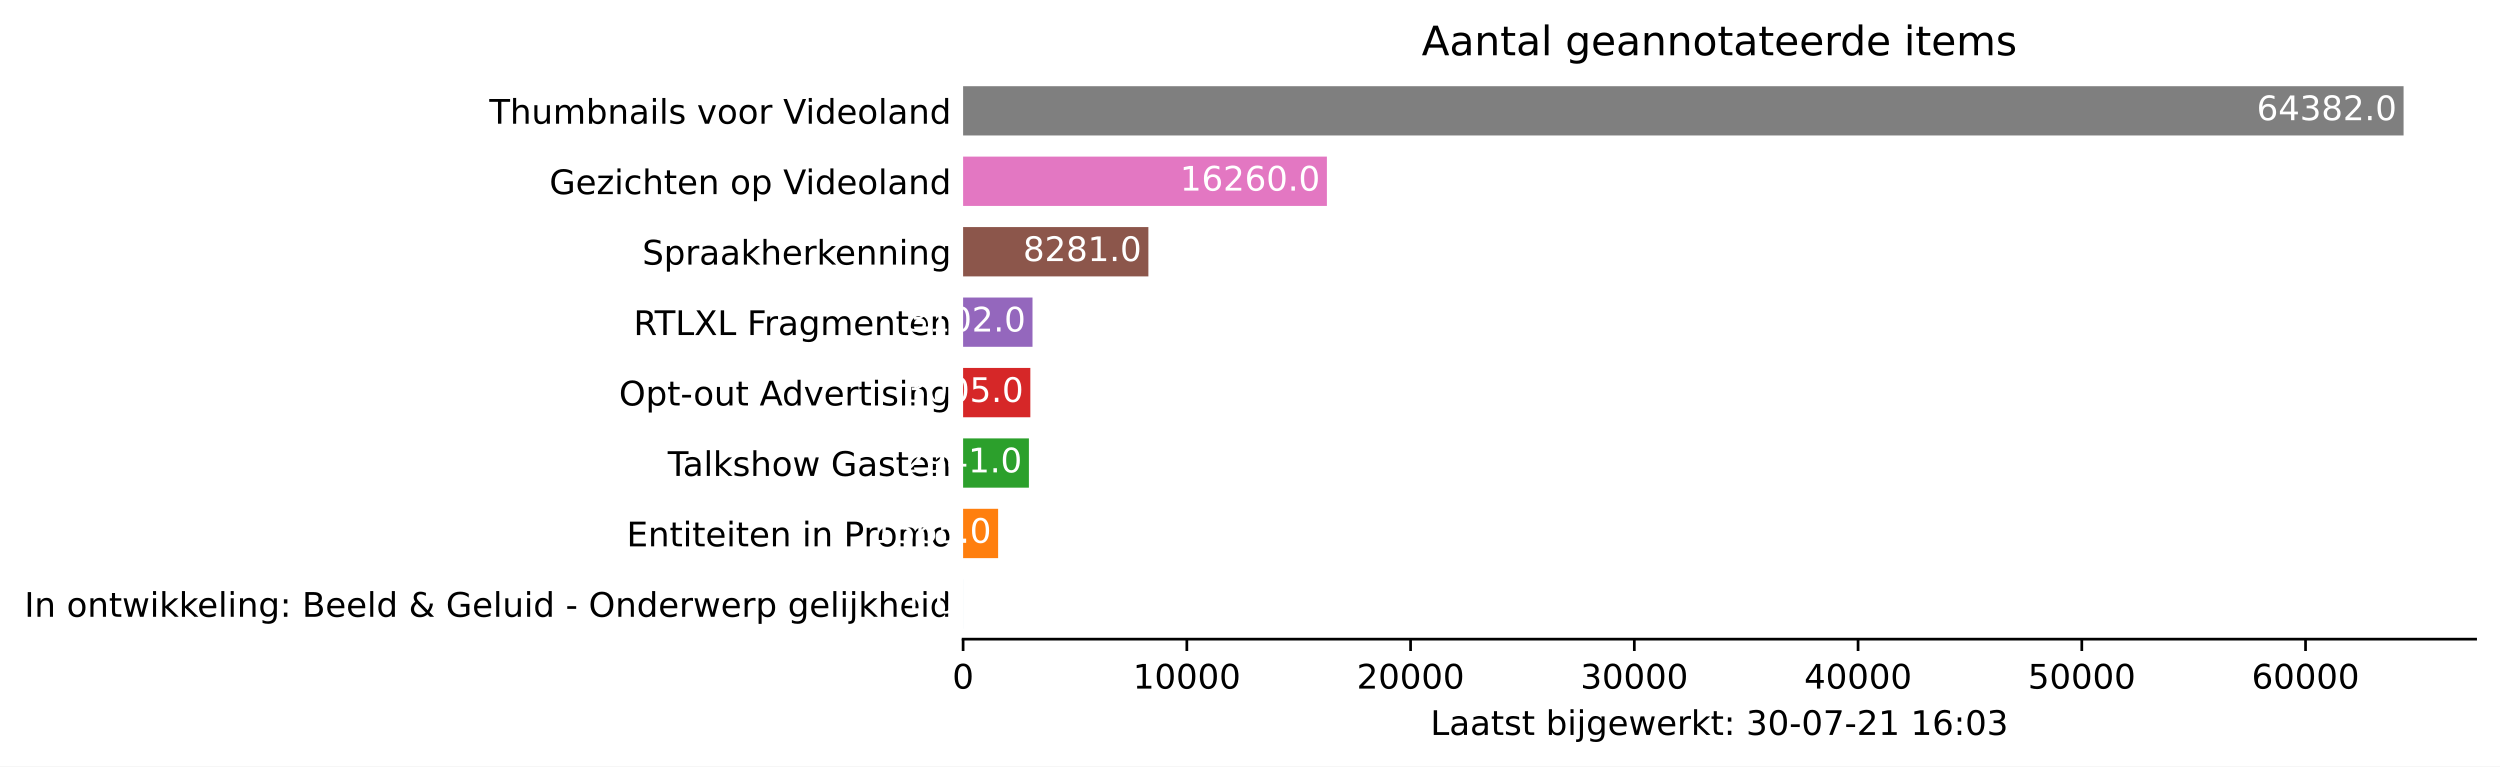
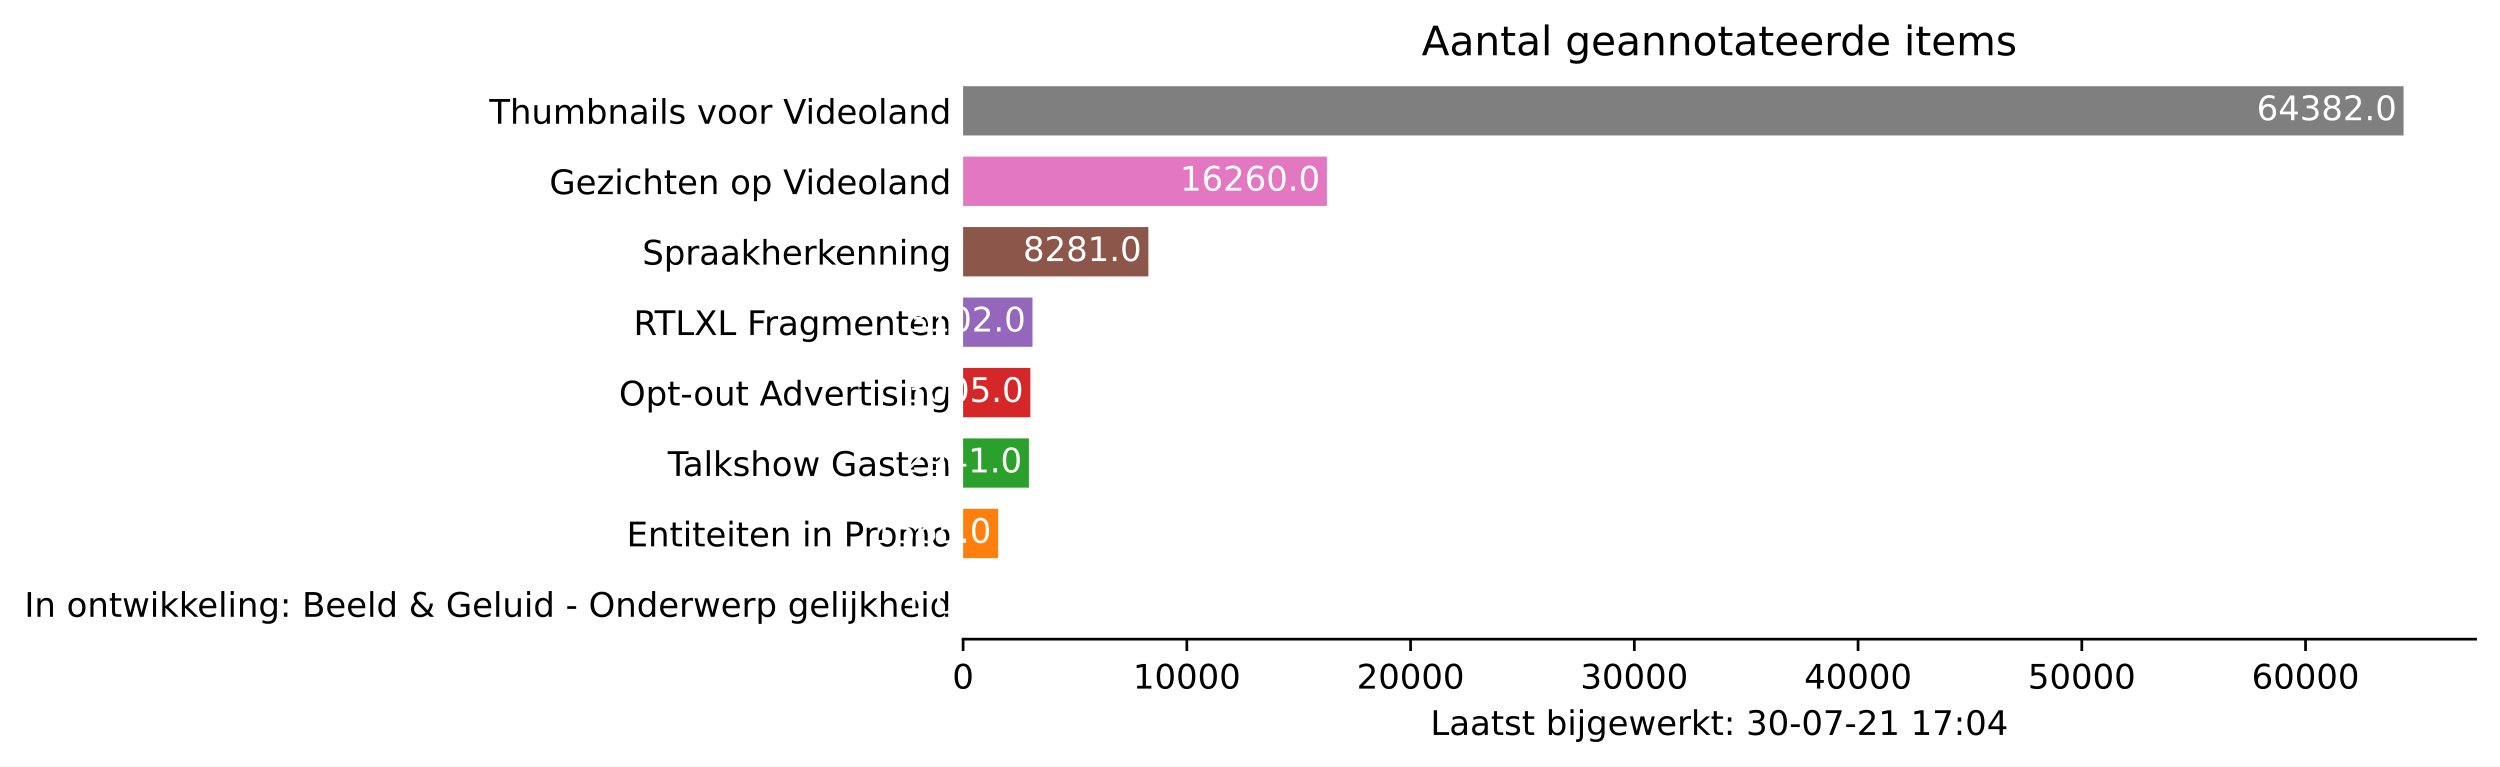
<svg xmlns="http://www.w3.org/2000/svg" xmlns:xlink="http://www.w3.org/1999/xlink" height="226.194pt" version="1.1" viewBox="0 0 737.85 226.194" width="737.85pt">
  <defs>
    <style type="text/css">*{stroke-linecap:butt;stroke-linejoin:round;}</style>
  </defs>
  <g id="figure_1">
    <g id="patch_1">
      <path d="M 0 226.194  L 737.85 226.194  L 737.85 0  L 0 0  z " style="fill:#ffffff;" />
    </g>
    <g id="axes_1">
      <g id="patch_2">
        <path d="M 284.25 188.638  L 730.65 188.638  L 730.65 22.318  L 284.25 22.318  z " style="fill:#ffffff;" />
      </g>
      <g id="patch_3">
-         <path clip-path="url(#p4b385b9c08)" d="M 284.25 185.52  L 284.257 185.52  L 284.257 170.967  L 284.25 170.967  z " style="fill:#1f77b4;" />
+         <path clip-path="url(#p4f1e3736ff)" d="M 284.25 185.52  L 284.257 185.52  L 284.257 170.967  L 284.25 170.967  z " style="fill:#1f77b4;" />
      </g>
      <g id="patch_4">
-         <path clip-path="url(#p4b385b9c08)" d="M 284.25 164.73  L 294.584 164.73  L 294.584 150.177  L 284.25 150.177  z " style="fill:#ff7f0e;" />
+         <path clip-path="url(#p4f1e3736ff)" d="M 284.25 164.73  L 294.584 164.73  L 294.584 150.177  L 284.25 150.177  z " style="fill:#ff7f0e;" />
      </g>
      <g id="patch_5">
-         <path clip-path="url(#p4b385b9c08)" d="M 284.25 143.94  L 303.671 143.94  L 303.671 129.387  L 284.25 129.387  z " style="fill:#2ca02c;" />
+         <path clip-path="url(#p4f1e3736ff)" d="M 284.25 143.94  L 303.671 143.94  L 303.671 129.387  L 284.25 129.387  z " style="fill:#2ca02c;" />
      </g>
      <g id="patch_6">
-         <path clip-path="url(#p4b385b9c08)" d="M 284.25 123.15  L 304.093 123.15  L 304.093 108.597  L 284.25 108.597  z " style="fill:#d62728;" />
+         <path clip-path="url(#p4f1e3736ff)" d="M 284.25 123.15  L 304.093 123.15  L 304.093 108.597  L 284.25 108.597  z " style="fill:#d62728;" />
      </g>
      <g id="patch_7">
-         <path clip-path="url(#p4b385b9c08)" d="M 284.25 102.36  L 304.734 102.36  L 304.734 87.807  L 284.25 87.807  z " style="fill:#9467bd;" />
+         <path clip-path="url(#p4f1e3736ff)" d="M 284.25 102.36  L 304.734 102.36  L 304.734 87.807  L 284.25 87.807  z " style="fill:#9467bd;" />
      </g>
      <g id="patch_8">
-         <path clip-path="url(#p4b385b9c08)" d="M 284.25 81.57  L 338.933 81.57  L 338.933 67.017  L 284.25 67.017  z " style="fill:#8c564b;" />
+         <path clip-path="url(#p4f1e3736ff)" d="M 284.25 81.57  L 338.933 81.57  L 338.933 67.017  L 284.25 67.017  z " style="fill:#8c564b;" />
      </g>
      <g id="patch_9">
-         <path clip-path="url(#p4b385b9c08)" d="M 284.25 60.78  L 391.622 60.78  L 391.622 46.227  L 284.25 46.227  z " style="fill:#e377c2;" />
+         <path clip-path="url(#p4f1e3736ff)" d="M 284.25 60.78  L 391.622 60.78  L 391.622 46.227  L 284.25 46.227  z " style="fill:#e377c2;" />
      </g>
      <g id="patch_10">
-         <path clip-path="url(#p4b385b9c08)" d="M 284.25 39.99  L 709.393 39.99  L 709.393 25.437  L 284.25 25.437  z " style="fill:#7f7f7f;" />
+         <path clip-path="url(#p4f1e3736ff)" d="M 284.25 39.99  L 709.393 39.99  L 709.393 25.437  L 284.25 25.437  z " style="fill:#7f7f7f;" />
      </g>
      <g id="matplotlib.axis_1">
        <g id="xtick_1">
          <g id="line2d_1">
            <defs>
-               <path d="M 0 0  L 0 3.5  " id="m931f932e1b" style="stroke:#000000;stroke-width:0.8;" />
+               <path d="M 0 0  L 0 3.5  " id="mc9772458de" style="stroke:#000000;stroke-width:0.8;" />
            </defs>
            <g>
-               <use style="stroke:#000000;stroke-width:0.8;" x="284.25" xlink:href="#m931f932e1b" y="188.638" />
+               <use style="stroke:#000000;stroke-width:0.8;" x="284.25" xlink:href="#mc9772458de" y="188.638" />
            </g>
          </g>
          <g id="text_1">
            <g transform="translate(281.0688 203.2366)scale(0.1 -0.1)">
              <defs>
                <path d="M 2034 4250  Q 1547 4250 1301 3770  Q 1056 3291 1056 2328  Q 1056 1369 1301 889  Q 1547 409 2034 409  Q 2525 409 2770 889  Q 3016 1369 3016 2328  Q 3016 3291 2770 3770  Q 2525 4250 2034 4250  z M 2034 4750  Q 2819 4750 3233 4129  Q 3647 3509 3647 2328  Q 3647 1150 3233 529  Q 2819 -91 2034 -91  Q 1250 -91 836 529  Q 422 1150 422 2328  Q 422 3509 836 4129  Q 1250 4750 2034 4750  z " id="DejaVuSans-30" transform="scale(0.015625)" />
              </defs>
              <use xlink:href="#DejaVuSans-30" />
            </g>
          </g>
        </g>
        <g id="xtick_2">
          <g id="line2d_2">
            <g>
-               <use style="stroke:#000000;stroke-width:0.8;" x="350.284" xlink:href="#m931f932e1b" y="188.638" />
+               <use style="stroke:#000000;stroke-width:0.8;" x="350.284" xlink:href="#mc9772458de" y="188.638" />
            </g>
          </g>
          <g id="text_2">
            <g transform="translate(334.3782 203.2366)scale(0.1 -0.1)">
              <defs>
                <path d="M 794 531  L 1825 531  L 1825 4091  L 703 3866  L 703 4441  L 1819 4666  L 2450 4666  L 2450 531  L 3481 531  L 3481 0  L 794 0  L 794 531  z " id="DejaVuSans-31" transform="scale(0.015625)" />
              </defs>
              <use xlink:href="#DejaVuSans-31" />
              <use x="63.623" xlink:href="#DejaVuSans-30" />
              <use x="127.246" xlink:href="#DejaVuSans-30" />
              <use x="190.869" xlink:href="#DejaVuSans-30" />
              <use x="254.492" xlink:href="#DejaVuSans-30" />
            </g>
          </g>
        </g>
        <g id="xtick_3">
          <g id="line2d_3">
            <g>
-               <use style="stroke:#000000;stroke-width:0.8;" x="416.319" xlink:href="#m931f932e1b" y="188.638" />
+               <use style="stroke:#000000;stroke-width:0.8;" x="416.319" xlink:href="#mc9772458de" y="188.638" />
            </g>
          </g>
          <g id="text_3">
            <g transform="translate(400.4126 203.2366)scale(0.1 -0.1)">
              <defs>
                <path d="M 1228 531  L 3431 531  L 3431 0  L 469 0  L 469 531  Q 828 903 1448 1529  Q 2069 2156 2228 2338  Q 2531 2678 2651 2914  Q 2772 3150 2772 3378  Q 2772 3750 2511 3984  Q 2250 4219 1831 4219  Q 1534 4219 1204 4116  Q 875 4013 500 3803  L 500 4441  Q 881 4594 1212 4672  Q 1544 4750 1819 4750  Q 2544 4750 2975 4387  Q 3406 4025 3406 3419  Q 3406 3131 3298 2873  Q 3191 2616 2906 2266  Q 2828 2175 2409 1742  Q 1991 1309 1228 531  z " id="DejaVuSans-32" transform="scale(0.015625)" />
              </defs>
              <use xlink:href="#DejaVuSans-32" />
              <use x="63.623" xlink:href="#DejaVuSans-30" />
              <use x="127.246" xlink:href="#DejaVuSans-30" />
              <use x="190.869" xlink:href="#DejaVuSans-30" />
              <use x="254.492" xlink:href="#DejaVuSans-30" />
            </g>
          </g>
        </g>
        <g id="xtick_4">
          <g id="line2d_4">
            <g>
-               <use style="stroke:#000000;stroke-width:0.8;" x="482.353" xlink:href="#m931f932e1b" y="188.638" />
+               <use style="stroke:#000000;stroke-width:0.8;" x="482.353" xlink:href="#mc9772458de" y="188.638" />
            </g>
          </g>
          <g id="text_4">
            <g transform="translate(466.447 203.2366)scale(0.1 -0.1)">
              <defs>
                <path d="M 2597 2516  Q 3050 2419 3304 2112  Q 3559 1806 3559 1356  Q 3559 666 3084 287  Q 2609 -91 1734 -91  Q 1441 -91 1130 -33  Q 819 25 488 141  L 488 750  Q 750 597 1062 519  Q 1375 441 1716 441  Q 2309 441 2620 675  Q 2931 909 2931 1356  Q 2931 1769 2642 2001  Q 2353 2234 1838 2234  L 1294 2234  L 1294 2753  L 1863 2753  Q 2328 2753 2575 2939  Q 2822 3125 2822 3475  Q 2822 3834 2567 4026  Q 2313 4219 1838 4219  Q 1578 4219 1281 4162  Q 984 4106 628 3988  L 628 4550  Q 988 4650 1302 4700  Q 1616 4750 1894 4750  Q 2613 4750 3031 4423  Q 3450 4097 3450 3541  Q 3450 3153 3228 2886  Q 3006 2619 2597 2516  z " id="DejaVuSans-33" transform="scale(0.015625)" />
              </defs>
              <use xlink:href="#DejaVuSans-33" />
              <use x="63.623" xlink:href="#DejaVuSans-30" />
              <use x="127.246" xlink:href="#DejaVuSans-30" />
              <use x="190.869" xlink:href="#DejaVuSans-30" />
              <use x="254.492" xlink:href="#DejaVuSans-30" />
            </g>
          </g>
        </g>
        <g id="xtick_5">
          <g id="line2d_5">
            <g>
-               <use style="stroke:#000000;stroke-width:0.8;" x="548.388" xlink:href="#m931f932e1b" y="188.638" />
+               <use style="stroke:#000000;stroke-width:0.8;" x="548.388" xlink:href="#mc9772458de" y="188.638" />
            </g>
          </g>
          <g id="text_5">
            <g transform="translate(532.4815 203.2366)scale(0.1 -0.1)">
              <defs>
                <path d="M 2419 4116  L 825 1625  L 2419 1625  L 2419 4116  z M 2253 4666  L 3047 4666  L 3047 1625  L 3713 1625  L 3713 1100  L 3047 1100  L 3047 0  L 2419 0  L 2419 1100  L 313 1100  L 313 1709  L 2253 4666  z " id="DejaVuSans-34" transform="scale(0.015625)" />
              </defs>
              <use xlink:href="#DejaVuSans-34" />
              <use x="63.623" xlink:href="#DejaVuSans-30" />
              <use x="127.246" xlink:href="#DejaVuSans-30" />
              <use x="190.869" xlink:href="#DejaVuSans-30" />
              <use x="254.492" xlink:href="#DejaVuSans-30" />
            </g>
          </g>
        </g>
        <g id="xtick_6">
          <g id="line2d_6">
            <g>
-               <use style="stroke:#000000;stroke-width:0.8;" x="614.422" xlink:href="#m931f932e1b" y="188.638" />
+               <use style="stroke:#000000;stroke-width:0.8;" x="614.422" xlink:href="#mc9772458de" y="188.638" />
            </g>
          </g>
          <g id="text_6">
            <g transform="translate(598.5159 203.2366)scale(0.1 -0.1)">
              <defs>
                <path d="M 691 4666  L 3169 4666  L 3169 4134  L 1269 4134  L 1269 2991  Q 1406 3038 1543 3061  Q 1681 3084 1819 3084  Q 2600 3084 3056 2656  Q 3513 2228 3513 1497  Q 3513 744 3044 326  Q 2575 -91 1722 -91  Q 1428 -91 1123 -41  Q 819 9 494 109  L 494 744  Q 775 591 1075 516  Q 1375 441 1709 441  Q 2250 441 2565 725  Q 2881 1009 2881 1497  Q 2881 1984 2565 2268  Q 2250 2553 1709 2553  Q 1456 2553 1204 2497  Q 953 2441 691 2322  L 691 4666  z " id="DejaVuSans-35" transform="scale(0.015625)" />
              </defs>
              <use xlink:href="#DejaVuSans-35" />
              <use x="63.623" xlink:href="#DejaVuSans-30" />
              <use x="127.246" xlink:href="#DejaVuSans-30" />
              <use x="190.869" xlink:href="#DejaVuSans-30" />
              <use x="254.492" xlink:href="#DejaVuSans-30" />
            </g>
          </g>
        </g>
        <g id="xtick_7">
          <g id="line2d_7">
            <g>
-               <use style="stroke:#000000;stroke-width:0.8;" x="680.457" xlink:href="#m931f932e1b" y="188.638" />
+               <use style="stroke:#000000;stroke-width:0.8;" x="680.457" xlink:href="#mc9772458de" y="188.638" />
            </g>
          </g>
          <g id="text_7">
            <g transform="translate(664.5503 203.2366)scale(0.1 -0.1)">
              <defs>
                <path d="M 2113 2584  Q 1688 2584 1439 2293  Q 1191 2003 1191 1497  Q 1191 994 1439 701  Q 1688 409 2113 409  Q 2538 409 2786 701  Q 3034 994 3034 1497  Q 3034 2003 2786 2293  Q 2538 2584 2113 2584  z M 3366 4563  L 3366 3988  Q 3128 4100 2886 4159  Q 2644 4219 2406 4219  Q 1781 4219 1451 3797  Q 1122 3375 1075 2522  Q 1259 2794 1537 2939  Q 1816 3084 2150 3084  Q 2853 3084 3261 2657  Q 3669 2231 3669 1497  Q 3669 778 3244 343  Q 2819 -91 2113 -91  Q 1303 -91 875 529  Q 447 1150 447 2328  Q 447 3434 972 4092  Q 1497 4750 2381 4750  Q 2619 4750 2861 4703  Q 3103 4656 3366 4563  z " id="DejaVuSans-36" transform="scale(0.015625)" />
              </defs>
              <use xlink:href="#DejaVuSans-36" />
              <use x="63.623" xlink:href="#DejaVuSans-30" />
              <use x="127.246" xlink:href="#DejaVuSans-30" />
              <use x="190.869" xlink:href="#DejaVuSans-30" />
              <use x="254.492" xlink:href="#DejaVuSans-30" />
            </g>
          </g>
        </g>
        <g id="text_8">
          <g transform="translate(422.175 216.9147)scale(0.1 -0.1)">
            <defs>
              <path d="M 628 4666  L 1259 4666  L 1259 531  L 3531 531  L 3531 0  L 628 0  L 628 4666  z " id="DejaVuSans-4c" transform="scale(0.015625)" />
              <path d="M 2194 1759  Q 1497 1759 1228 1600  Q 959 1441 959 1056  Q 959 750 1161 570  Q 1363 391 1709 391  Q 2188 391 2477 730  Q 2766 1069 2766 1631  L 2766 1759  L 2194 1759  z M 3341 1997  L 3341 0  L 2766 0  L 2766 531  Q 2569 213 2275 61  Q 1981 -91 1556 -91  Q 1019 -91 701 211  Q 384 513 384 1019  Q 384 1609 779 1909  Q 1175 2209 1959 2209  L 2766 2209  L 2766 2266  Q 2766 2663 2505 2880  Q 2244 3097 1772 3097  Q 1472 3097 1187 3025  Q 903 2953 641 2809  L 641 3341  Q 956 3463 1253 3523  Q 1550 3584 1831 3584  Q 2591 3584 2966 3190  Q 3341 2797 3341 1997  z " id="DejaVuSans-61" transform="scale(0.015625)" />
              <path d="M 1172 4494  L 1172 3500  L 2356 3500  L 2356 3053  L 1172 3053  L 1172 1153  Q 1172 725 1289 603  Q 1406 481 1766 481  L 2356 481  L 2356 0  L 1766 0  Q 1100 0 847 248  Q 594 497 594 1153  L 594 3053  L 172 3053  L 172 3500  L 594 3500  L 594 4494  L 1172 4494  z " id="DejaVuSans-74" transform="scale(0.015625)" />
              <path d="M 2834 3397  L 2834 2853  Q 2591 2978 2328 3040  Q 2066 3103 1784 3103  Q 1356 3103 1142 2972  Q 928 2841 928 2578  Q 928 2378 1081 2264  Q 1234 2150 1697 2047  L 1894 2003  Q 2506 1872 2764 1633  Q 3022 1394 3022 966  Q 3022 478 2636 193  Q 2250 -91 1575 -91  Q 1294 -91 989 -36  Q 684 19 347 128  L 347 722  Q 666 556 975 473  Q 1284 391 1588 391  Q 1994 391 2212 530  Q 2431 669 2431 922  Q 2431 1156 2273 1281  Q 2116 1406 1581 1522  L 1381 1569  Q 847 1681 609 1914  Q 372 2147 372 2553  Q 372 3047 722 3315  Q 1072 3584 1716 3584  Q 2034 3584 2315 3537  Q 2597 3491 2834 3397  z " id="DejaVuSans-73" transform="scale(0.015625)" />
              <path id="DejaVuSans-20" transform="scale(0.015625)" />
              <path d="M 3116 1747  Q 3116 2381 2855 2742  Q 2594 3103 2138 3103  Q 1681 3103 1420 2742  Q 1159 2381 1159 1747  Q 1159 1113 1420 752  Q 1681 391 2138 391  Q 2594 391 2855 752  Q 3116 1113 3116 1747  z M 1159 2969  Q 1341 3281 1617 3432  Q 1894 3584 2278 3584  Q 2916 3584 3314 3078  Q 3713 2572 3713 1747  Q 3713 922 3314 415  Q 2916 -91 2278 -91  Q 1894 -91 1617 61  Q 1341 213 1159 525  L 1159 0  L 581 0  L 581 4863  L 1159 4863  L 1159 2969  z " id="DejaVuSans-62" transform="scale(0.015625)" />
              <path d="M 603 3500  L 1178 3500  L 1178 0  L 603 0  L 603 3500  z M 603 4863  L 1178 4863  L 1178 4134  L 603 4134  L 603 4863  z " id="DejaVuSans-69" transform="scale(0.015625)" />
              <path d="M 603 3500  L 1178 3500  L 1178 -63  Q 1178 -731 923 -1031  Q 669 -1331 103 -1331  L -116 -1331  L -116 -844  L 38 -844  Q 366 -844 484 -692  Q 603 -541 603 -63  L 603 3500  z M 603 4863  L 1178 4863  L 1178 4134  L 603 4134  L 603 4863  z " id="DejaVuSans-6a" transform="scale(0.015625)" />
              <path d="M 2906 1791  Q 2906 2416 2648 2759  Q 2391 3103 1925 3103  Q 1463 3103 1205 2759  Q 947 2416 947 1791  Q 947 1169 1205 825  Q 1463 481 1925 481  Q 2391 481 2648 825  Q 2906 1169 2906 1791  z M 3481 434  Q 3481 -459 3084 -895  Q 2688 -1331 1869 -1331  Q 1566 -1331 1297 -1286  Q 1028 -1241 775 -1147  L 775 -588  Q 1028 -725 1275 -790  Q 1522 -856 1778 -856  Q 2344 -856 2625 -561  Q 2906 -266 2906 331  L 2906 616  Q 2728 306 2450 153  Q 2172 0 1784 0  Q 1141 0 747 490  Q 353 981 353 1791  Q 353 2603 747 3093  Q 1141 3584 1784 3584  Q 2172 3584 2450 3431  Q 2728 3278 2906 2969  L 2906 3500  L 3481 3500  L 3481 434  z " id="DejaVuSans-67" transform="scale(0.015625)" />
              <path d="M 3597 1894  L 3597 1613  L 953 1613  Q 991 1019 1311 708  Q 1631 397 2203 397  Q 2534 397 2845 478  Q 3156 559 3463 722  L 3463 178  Q 3153 47 2828 -22  Q 2503 -91 2169 -91  Q 1331 -91 842 396  Q 353 884 353 1716  Q 353 2575 817 3079  Q 1281 3584 2069 3584  Q 2775 3584 3186 3129  Q 3597 2675 3597 1894  z M 3022 2063  Q 3016 2534 2758 2815  Q 2500 3097 2075 3097  Q 1594 3097 1305 2825  Q 1016 2553 972 2059  L 3022 2063  z " id="DejaVuSans-65" transform="scale(0.015625)" />
              <path d="M 269 3500  L 844 3500  L 1563 769  L 2278 3500  L 2956 3500  L 3675 769  L 4391 3500  L 4966 3500  L 4050 0  L 3372 0  L 2619 2869  L 1863 0  L 1184 0  L 269 3500  z " id="DejaVuSans-77" transform="scale(0.015625)" />
              <path d="M 2631 2963  Q 2534 3019 2420 3045  Q 2306 3072 2169 3072  Q 1681 3072 1420 2755  Q 1159 2438 1159 1844  L 1159 0  L 581 0  L 581 3500  L 1159 3500  L 1159 2956  Q 1341 3275 1631 3429  Q 1922 3584 2338 3584  Q 2397 3584 2469 3576  Q 2541 3569 2628 3553  L 2631 2963  z " id="DejaVuSans-72" transform="scale(0.015625)" />
              <path d="M 581 4863  L 1159 4863  L 1159 1991  L 2875 3500  L 3609 3500  L 1753 1863  L 3688 0  L 2938 0  L 1159 1709  L 1159 0  L 581 0  L 581 4863  z " id="DejaVuSans-6b" transform="scale(0.015625)" />
              <path d="M 750 794  L 1409 794  L 1409 0  L 750 0  L 750 794  z M 750 3309  L 1409 3309  L 1409 2516  L 750 2516  L 750 3309  z " id="DejaVuSans-3a" transform="scale(0.015625)" />
              <path d="M 313 2009  L 1997 2009  L 1997 1497  L 313 1497  L 313 2009  z " id="DejaVuSans-2d" transform="scale(0.015625)" />
              <path d="M 525 4666  L 3525 4666  L 3525 4397  L 1831 0  L 1172 0  L 2766 4134  L 525 4134  L 525 4666  z " id="DejaVuSans-37" transform="scale(0.015625)" />
            </defs>
            <use xlink:href="#DejaVuSans-4c" />
            <use x="55.713" xlink:href="#DejaVuSans-61" />
            <use x="116.992" xlink:href="#DejaVuSans-61" />
            <use x="178.271" xlink:href="#DejaVuSans-74" />
            <use x="217.48" xlink:href="#DejaVuSans-73" />
            <use x="269.58" xlink:href="#DejaVuSans-74" />
            <use x="308.789" xlink:href="#DejaVuSans-20" />
            <use x="340.576" xlink:href="#DejaVuSans-62" />
            <use x="404.053" xlink:href="#DejaVuSans-69" />
            <use x="431.836" xlink:href="#DejaVuSans-6a" />
            <use x="459.619" xlink:href="#DejaVuSans-67" />
            <use x="523.096" xlink:href="#DejaVuSans-65" />
            <use x="584.619" xlink:href="#DejaVuSans-77" />
            <use x="666.406" xlink:href="#DejaVuSans-65" />
            <use x="727.93" xlink:href="#DejaVuSans-72" />
            <use x="769.043" xlink:href="#DejaVuSans-6b" />
            <use x="826.953" xlink:href="#DejaVuSans-74" />
            <use x="866.162" xlink:href="#DejaVuSans-3a" />
            <use x="899.854" xlink:href="#DejaVuSans-20" />
            <use x="931.641" xlink:href="#DejaVuSans-33" />
            <use x="995.264" xlink:href="#DejaVuSans-30" />
            <use x="1058.887" xlink:href="#DejaVuSans-2d" />
            <use x="1094.971" xlink:href="#DejaVuSans-30" />
            <use x="1158.594" xlink:href="#DejaVuSans-37" />
            <use x="1222.217" xlink:href="#DejaVuSans-2d" />
            <use x="1258.301" xlink:href="#DejaVuSans-32" />
            <use x="1321.924" xlink:href="#DejaVuSans-31" />
            <use x="1385.547" xlink:href="#DejaVuSans-20" />
            <use x="1417.334" xlink:href="#DejaVuSans-31" />
-             <use x="1480.957" xlink:href="#DejaVuSans-36" />
+             <use x="1480.957" xlink:href="#DejaVuSans-37" />
            <use x="1544.58" xlink:href="#DejaVuSans-3a" />
            <use x="1578.271" xlink:href="#DejaVuSans-30" />
-             <use x="1641.895" xlink:href="#DejaVuSans-33" />
+             <use x="1641.895" xlink:href="#DejaVuSans-34" />
          </g>
        </g>
      </g>
      <g id="matplotlib.axis_2">
        <g id="ytick_1">
          <g id="line2d_8" />
          <g id="text_9">
            <g transform="translate(7.2 182.0423)scale(0.1 -0.1)">
              <defs>
                <path d="M 628 4666  L 1259 4666  L 1259 0  L 628 0  L 628 4666  z " id="DejaVuSans-49" transform="scale(0.015625)" />
                <path d="M 3513 2113  L 3513 0  L 2938 0  L 2938 2094  Q 2938 2591 2744 2837  Q 2550 3084 2163 3084  Q 1697 3084 1428 2787  Q 1159 2491 1159 1978  L 1159 0  L 581 0  L 581 3500  L 1159 3500  L 1159 2956  Q 1366 3272 1645 3428  Q 1925 3584 2291 3584  Q 2894 3584 3203 3211  Q 3513 2838 3513 2113  z " id="DejaVuSans-6e" transform="scale(0.015625)" />
                <path d="M 1959 3097  Q 1497 3097 1228 2736  Q 959 2375 959 1747  Q 959 1119 1226 758  Q 1494 397 1959 397  Q 2419 397 2687 759  Q 2956 1122 2956 1747  Q 2956 2369 2687 2733  Q 2419 3097 1959 3097  z M 1959 3584  Q 2709 3584 3137 3096  Q 3566 2609 3566 1747  Q 3566 888 3137 398  Q 2709 -91 1959 -91  Q 1206 -91 779 398  Q 353 888 353 1747  Q 353 2609 779 3096  Q 1206 3584 1959 3584  z " id="DejaVuSans-6f" transform="scale(0.015625)" />
                <path d="M 603 4863  L 1178 4863  L 1178 0  L 603 0  L 603 4863  z " id="DejaVuSans-6c" transform="scale(0.015625)" />
                <path d="M 1259 2228  L 1259 519  L 2272 519  Q 2781 519 3026 730  Q 3272 941 3272 1375  Q 3272 1813 3026 2020  Q 2781 2228 2272 2228  L 1259 2228  z M 1259 4147  L 1259 2741  L 2194 2741  Q 2656 2741 2882 2914  Q 3109 3088 3109 3444  Q 3109 3797 2882 3972  Q 2656 4147 2194 4147  L 1259 4147  z M 628 4666  L 2241 4666  Q 2963 4666 3353 4366  Q 3744 4066 3744 3513  Q 3744 3084 3544 2831  Q 3344 2578 2956 2516  Q 3422 2416 3680 2098  Q 3938 1781 3938 1306  Q 3938 681 3513 340  Q 3088 0 2303 0  L 628 0  L 628 4666  z " id="DejaVuSans-42" transform="scale(0.015625)" />
                <path d="M 2906 2969  L 2906 4863  L 3481 4863  L 3481 0  L 2906 0  L 2906 525  Q 2725 213 2448 61  Q 2172 -91 1784 -91  Q 1150 -91 751 415  Q 353 922 353 1747  Q 353 2572 751 3078  Q 1150 3584 1784 3584  Q 2172 3584 2448 3432  Q 2725 3281 2906 2969  z M 947 1747  Q 947 1113 1208 752  Q 1469 391 1925 391  Q 2381 391 2643 752  Q 2906 1113 2906 1747  Q 2906 2381 2643 2742  Q 2381 3103 1925 3103  Q 1469 3103 1208 2742  Q 947 2381 947 1747  z " id="DejaVuSans-64" transform="scale(0.015625)" />
                <path d="M 1556 2509  Q 1272 2256 1139 2004  Q 1006 1753 1006 1478  Q 1006 1022 1337 719  Q 1669 416 2169 416  Q 2466 416 2725 514  Q 2984 613 3213 813  L 1556 2509  z M 1997 2859  L 3584 1234  Q 3769 1513 3872 1830  Q 3975 2147 3994 2503  L 4575 2503  Q 4538 2091 4375 1687  Q 4213 1284 3922 891  L 4794 0  L 4006 0  L 3559 459  Q 3234 181 2878 45  Q 2522 -91 2113 -91  Q 1359 -91 881 339  Q 403 769 403 1441  Q 403 1841 612 2192  Q 822 2544 1241 2853  Q 1091 3050 1012 3245  Q 934 3441 934 3628  Q 934 4134 1281 4442  Q 1628 4750 2203 4750  Q 2463 4750 2720 4694  Q 2978 4638 3244 4525  L 3244 3956  Q 2972 4103 2725 4179  Q 2478 4256 2266 4256  Q 1938 4256 1733 4082  Q 1528 3909 1528 3634  Q 1528 3475 1620 3314  Q 1713 3153 1997 2859  z " id="DejaVuSans-26" transform="scale(0.015625)" />
                <path d="M 3809 666  L 3809 1919  L 2778 1919  L 2778 2438  L 4434 2438  L 4434 434  Q 4069 175 3628 42  Q 3188 -91 2688 -91  Q 1594 -91 976 548  Q 359 1188 359 2328  Q 359 3472 976 4111  Q 1594 4750 2688 4750  Q 3144 4750 3555 4637  Q 3966 4525 4313 4306  L 4313 3634  Q 3963 3931 3569 4081  Q 3175 4231 2741 4231  Q 1884 4231 1454 3753  Q 1025 3275 1025 2328  Q 1025 1384 1454 906  Q 1884 428 2741 428  Q 3075 428 3337 486  Q 3600 544 3809 666  z " id="DejaVuSans-47" transform="scale(0.015625)" />
                <path d="M 544 1381  L 544 3500  L 1119 3500  L 1119 1403  Q 1119 906 1312 657  Q 1506 409 1894 409  Q 2359 409 2629 706  Q 2900 1003 2900 1516  L 2900 3500  L 3475 3500  L 3475 0  L 2900 0  L 2900 538  Q 2691 219 2414 64  Q 2138 -91 1772 -91  Q 1169 -91 856 284  Q 544 659 544 1381  z M 1991 3584  L 1991 3584  z " id="DejaVuSans-75" transform="scale(0.015625)" />
                <path d="M 2522 4238  Q 1834 4238 1429 3725  Q 1025 3213 1025 2328  Q 1025 1447 1429 934  Q 1834 422 2522 422  Q 3209 422 3611 934  Q 4013 1447 4013 2328  Q 4013 3213 3611 3725  Q 3209 4238 2522 4238  z M 2522 4750  Q 3503 4750 4090 4092  Q 4678 3434 4678 2328  Q 4678 1225 4090 567  Q 3503 -91 2522 -91  Q 1538 -91 948 565  Q 359 1222 359 2328  Q 359 3434 948 4092  Q 1538 4750 2522 4750  z " id="DejaVuSans-4f" transform="scale(0.015625)" />
                <path d="M 1159 525  L 1159 -1331  L 581 -1331  L 581 3500  L 1159 3500  L 1159 2969  Q 1341 3281 1617 3432  Q 1894 3584 2278 3584  Q 2916 3584 3314 3078  Q 3713 2572 3713 1747  Q 3713 922 3314 415  Q 2916 -91 2278 -91  Q 1894 -91 1617 61  Q 1341 213 1159 525  z M 3116 1747  Q 3116 2381 2855 2742  Q 2594 3103 2138 3103  Q 1681 3103 1420 2742  Q 1159 2381 1159 1747  Q 1159 1113 1420 752  Q 1681 391 2138 391  Q 2594 391 2855 752  Q 3116 1113 3116 1747  z " id="DejaVuSans-70" transform="scale(0.015625)" />
                <path d="M 3513 2113  L 3513 0  L 2938 0  L 2938 2094  Q 2938 2591 2744 2837  Q 2550 3084 2163 3084  Q 1697 3084 1428 2787  Q 1159 2491 1159 1978  L 1159 0  L 581 0  L 581 4863  L 1159 4863  L 1159 2956  Q 1366 3272 1645 3428  Q 1925 3584 2291 3584  Q 2894 3584 3203 3211  Q 3513 2838 3513 2113  z " id="DejaVuSans-68" transform="scale(0.015625)" />
              </defs>
              <use xlink:href="#DejaVuSans-49" />
              <use x="29.492" xlink:href="#DejaVuSans-6e" />
              <use x="92.871" xlink:href="#DejaVuSans-20" />
              <use x="124.658" xlink:href="#DejaVuSans-6f" />
              <use x="185.84" xlink:href="#DejaVuSans-6e" />
              <use x="249.219" xlink:href="#DejaVuSans-74" />
              <use x="288.428" xlink:href="#DejaVuSans-77" />
              <use x="370.215" xlink:href="#DejaVuSans-69" />
              <use x="397.998" xlink:href="#DejaVuSans-6b" />
              <use x="455.908" xlink:href="#DejaVuSans-6b" />
              <use x="510.193" xlink:href="#DejaVuSans-65" />
              <use x="571.717" xlink:href="#DejaVuSans-6c" />
              <use x="599.5" xlink:href="#DejaVuSans-69" />
              <use x="627.283" xlink:href="#DejaVuSans-6e" />
              <use x="690.662" xlink:href="#DejaVuSans-67" />
              <use x="754.139" xlink:href="#DejaVuSans-3a" />
              <use x="787.83" xlink:href="#DejaVuSans-20" />
              <use x="819.617" xlink:href="#DejaVuSans-42" />
              <use x="888.221" xlink:href="#DejaVuSans-65" />
              <use x="949.744" xlink:href="#DejaVuSans-65" />
              <use x="1011.268" xlink:href="#DejaVuSans-6c" />
              <use x="1039.051" xlink:href="#DejaVuSans-64" />
              <use x="1102.527" xlink:href="#DejaVuSans-20" />
              <use x="1134.314" xlink:href="#DejaVuSans-26" />
              <use x="1212.293" xlink:href="#DejaVuSans-20" />
              <use x="1244.08" xlink:href="#DejaVuSans-47" />
              <use x="1321.57" xlink:href="#DejaVuSans-65" />
              <use x="1383.094" xlink:href="#DejaVuSans-6c" />
              <use x="1410.877" xlink:href="#DejaVuSans-75" />
              <use x="1474.256" xlink:href="#DejaVuSans-69" />
              <use x="1502.039" xlink:href="#DejaVuSans-64" />
              <use x="1565.516" xlink:href="#DejaVuSans-20" />
              <use x="1597.303" xlink:href="#DejaVuSans-2d" />
              <use x="1633.387" xlink:href="#DejaVuSans-20" />
              <use x="1665.174" xlink:href="#DejaVuSans-4f" />
              <use x="1743.885" xlink:href="#DejaVuSans-6e" />
              <use x="1807.264" xlink:href="#DejaVuSans-64" />
              <use x="1870.74" xlink:href="#DejaVuSans-65" />
              <use x="1932.264" xlink:href="#DejaVuSans-72" />
              <use x="1973.377" xlink:href="#DejaVuSans-77" />
              <use x="2055.164" xlink:href="#DejaVuSans-65" />
              <use x="2116.688" xlink:href="#DejaVuSans-72" />
              <use x="2157.801" xlink:href="#DejaVuSans-70" />
              <use x="2221.277" xlink:href="#DejaVuSans-20" />
              <use x="2253.064" xlink:href="#DejaVuSans-67" />
              <use x="2316.541" xlink:href="#DejaVuSans-65" />
              <use x="2378.064" xlink:href="#DejaVuSans-6c" />
              <use x="2405.848" xlink:href="#DejaVuSans-69" />
              <use x="2433.631" xlink:href="#DejaVuSans-6a" />
              <use x="2461.414" xlink:href="#DejaVuSans-6b" />
              <use x="2519.324" xlink:href="#DejaVuSans-68" />
              <use x="2582.703" xlink:href="#DejaVuSans-65" />
              <use x="2644.227" xlink:href="#DejaVuSans-69" />
              <use x="2672.01" xlink:href="#DejaVuSans-64" />
            </g>
          </g>
        </g>
        <g id="ytick_2">
          <g id="line2d_9" />
          <g id="text_10">
            <g transform="translate(184.9422 161.2523)scale(0.1 -0.1)">
              <defs>
                <path d="M 628 4666  L 3578 4666  L 3578 4134  L 1259 4134  L 1259 2753  L 3481 2753  L 3481 2222  L 1259 2222  L 1259 531  L 3634 531  L 3634 0  L 628 0  L 628 4666  z " id="DejaVuSans-45" transform="scale(0.015625)" />
                <path d="M 1259 4147  L 1259 2394  L 2053 2394  Q 2494 2394 2734 2622  Q 2975 2850 2975 3272  Q 2975 3691 2734 3919  Q 2494 4147 2053 4147  L 1259 4147  z M 628 4666  L 2053 4666  Q 2838 4666 3239 4311  Q 3641 3956 3641 3272  Q 3641 2581 3239 2228  Q 2838 1875 2053 1875  L 1259 1875  L 1259 0  L 628 0  L 628 4666  z " id="DejaVuSans-50" transform="scale(0.015625)" />
                <path d="M 3328 2828  Q 3544 3216 3844 3400  Q 4144 3584 4550 3584  Q 5097 3584 5394 3201  Q 5691 2819 5691 2113  L 5691 0  L 5113 0  L 5113 2094  Q 5113 2597 4934 2840  Q 4756 3084 4391 3084  Q 3944 3084 3684 2787  Q 3425 2491 3425 1978  L 3425 0  L 2847 0  L 2847 2094  Q 2847 2600 2669 2842  Q 2491 3084 2119 3084  Q 1678 3084 1418 2786  Q 1159 2488 1159 1978  L 1159 0  L 581 0  L 581 3500  L 1159 3500  L 1159 2956  Q 1356 3278 1631 3431  Q 1906 3584 2284 3584  Q 2666 3584 2933 3390  Q 3200 3197 3328 2828  z " id="DejaVuSans-6d" transform="scale(0.015625)" />
              </defs>
              <use xlink:href="#DejaVuSans-45" />
              <use x="63.184" xlink:href="#DejaVuSans-6e" />
              <use x="126.562" xlink:href="#DejaVuSans-74" />
              <use x="165.771" xlink:href="#DejaVuSans-69" />
              <use x="193.555" xlink:href="#DejaVuSans-74" />
              <use x="232.764" xlink:href="#DejaVuSans-65" />
              <use x="294.287" xlink:href="#DejaVuSans-69" />
              <use x="322.07" xlink:href="#DejaVuSans-74" />
              <use x="361.279" xlink:href="#DejaVuSans-65" />
              <use x="422.803" xlink:href="#DejaVuSans-6e" />
              <use x="486.182" xlink:href="#DejaVuSans-20" />
              <use x="517.969" xlink:href="#DejaVuSans-69" />
              <use x="545.752" xlink:href="#DejaVuSans-6e" />
              <use x="609.131" xlink:href="#DejaVuSans-20" />
              <use x="640.918" xlink:href="#DejaVuSans-50" />
              <use x="699.471" xlink:href="#DejaVuSans-72" />
              <use x="738.334" xlink:href="#DejaVuSans-6f" />
              <use x="799.516" xlink:href="#DejaVuSans-6d" />
              <use x="896.928" xlink:href="#DejaVuSans-6f" />
            </g>
          </g>
        </g>
        <g id="ytick_3">
          <g id="line2d_10" />
          <g id="text_11">
            <g transform="translate(197.0766 140.4623)scale(0.1 -0.1)">
              <defs>
                <path d="M -19 4666  L 3928 4666  L 3928 4134  L 2272 4134  L 2272 0  L 1638 0  L 1638 4134  L -19 4134  L -19 4666  z " id="DejaVuSans-54" transform="scale(0.015625)" />
              </defs>
              <use xlink:href="#DejaVuSans-54" />
              <use x="44.584" xlink:href="#DejaVuSans-61" />
              <use x="105.863" xlink:href="#DejaVuSans-6c" />
              <use x="133.646" xlink:href="#DejaVuSans-6b" />
              <use x="191.557" xlink:href="#DejaVuSans-73" />
              <use x="243.656" xlink:href="#DejaVuSans-68" />
              <use x="307.035" xlink:href="#DejaVuSans-6f" />
              <use x="368.217" xlink:href="#DejaVuSans-77" />
              <use x="450.004" xlink:href="#DejaVuSans-20" />
              <use x="481.791" xlink:href="#DejaVuSans-47" />
              <use x="559.281" xlink:href="#DejaVuSans-61" />
              <use x="620.561" xlink:href="#DejaVuSans-73" />
              <use x="672.66" xlink:href="#DejaVuSans-74" />
              <use x="711.869" xlink:href="#DejaVuSans-65" />
              <use x="773.393" xlink:href="#DejaVuSans-6e" />
            </g>
          </g>
        </g>
        <g id="ytick_4">
          <g id="line2d_11" />
          <g id="text_12">
            <g transform="translate(182.6906 119.6723)scale(0.1 -0.1)">
              <defs>
                <path d="M 2188 4044  L 1331 1722  L 3047 1722  L 2188 4044  z M 1831 4666  L 2547 4666  L 4325 0  L 3669 0  L 3244 1197  L 1141 1197  L 716 0  L 50 0  L 1831 4666  z " id="DejaVuSans-41" transform="scale(0.015625)" />
                <path d="M 191 3500  L 800 3500  L 1894 563  L 2988 3500  L 3597 3500  L 2284 0  L 1503 0  L 191 3500  z " id="DejaVuSans-76" transform="scale(0.015625)" />
              </defs>
              <use xlink:href="#DejaVuSans-4f" />
              <use x="78.711" xlink:href="#DejaVuSans-70" />
              <use x="142.188" xlink:href="#DejaVuSans-74" />
              <use x="181.396" xlink:href="#DejaVuSans-2d" />
              <use x="219.355" xlink:href="#DejaVuSans-6f" />
              <use x="280.537" xlink:href="#DejaVuSans-75" />
              <use x="343.916" xlink:href="#DejaVuSans-74" />
              <use x="383.125" xlink:href="#DejaVuSans-20" />
              <use x="414.912" xlink:href="#DejaVuSans-41" />
              <use x="481.57" xlink:href="#DejaVuSans-64" />
              <use x="545.047" xlink:href="#DejaVuSans-76" />
              <use x="604.227" xlink:href="#DejaVuSans-65" />
              <use x="665.75" xlink:href="#DejaVuSans-72" />
              <use x="706.863" xlink:href="#DejaVuSans-74" />
              <use x="746.072" xlink:href="#DejaVuSans-69" />
              <use x="773.855" xlink:href="#DejaVuSans-73" />
              <use x="825.955" xlink:href="#DejaVuSans-69" />
              <use x="853.738" xlink:href="#DejaVuSans-6e" />
              <use x="917.117" xlink:href="#DejaVuSans-67" />
            </g>
          </g>
        </g>
        <g id="ytick_5">
          <g id="line2d_12" />
          <g id="text_13">
            <g transform="translate(186.9906 98.88234)scale(0.1 -0.1)">
              <defs>
                <path d="M 2841 2188  Q 3044 2119 3236 1894  Q 3428 1669 3622 1275  L 4263 0  L 3584 0  L 2988 1197  Q 2756 1666 2539 1819  Q 2322 1972 1947 1972  L 1259 1972  L 1259 0  L 628 0  L 628 4666  L 2053 4666  Q 2853 4666 3247 4331  Q 3641 3997 3641 3322  Q 3641 2881 3436 2590  Q 3231 2300 2841 2188  z M 1259 4147  L 1259 2491  L 2053 2491  Q 2509 2491 2742 2702  Q 2975 2913 2975 3322  Q 2975 3731 2742 3939  Q 2509 4147 2053 4147  L 1259 4147  z " id="DejaVuSans-52" transform="scale(0.015625)" />
                <path d="M 403 4666  L 1081 4666  L 2241 2931  L 3406 4666  L 4084 4666  L 2584 2425  L 4184 0  L 3506 0  L 2194 1984  L 872 0  L 191 0  L 1856 2491  L 403 4666  z " id="DejaVuSans-58" transform="scale(0.015625)" />
                <path d="M 628 4666  L 3309 4666  L 3309 4134  L 1259 4134  L 1259 2759  L 3109 2759  L 3109 2228  L 1259 2228  L 1259 0  L 628 0  L 628 4666  z " id="DejaVuSans-46" transform="scale(0.015625)" />
              </defs>
              <use xlink:href="#DejaVuSans-52" />
              <use x="62.232" xlink:href="#DejaVuSans-54" />
              <use x="123.316" xlink:href="#DejaVuSans-4c" />
              <use x="179.029" xlink:href="#DejaVuSans-58" />
              <use x="247.535" xlink:href="#DejaVuSans-4c" />
              <use x="303.248" xlink:href="#DejaVuSans-20" />
              <use x="335.035" xlink:href="#DejaVuSans-46" />
              <use x="385.305" xlink:href="#DejaVuSans-72" />
              <use x="426.418" xlink:href="#DejaVuSans-61" />
              <use x="487.697" xlink:href="#DejaVuSans-67" />
              <use x="551.174" xlink:href="#DejaVuSans-6d" />
              <use x="648.586" xlink:href="#DejaVuSans-65" />
              <use x="710.109" xlink:href="#DejaVuSans-6e" />
              <use x="773.488" xlink:href="#DejaVuSans-74" />
              <use x="812.697" xlink:href="#DejaVuSans-65" />
              <use x="874.221" xlink:href="#DejaVuSans-6e" />
            </g>
          </g>
        </g>
        <g id="ytick_6">
          <g id="line2d_13" />
          <g id="text_14">
            <g transform="translate(189.5734 78.09234)scale(0.1 -0.1)">
              <defs>
                <path d="M 3425 4513  L 3425 3897  Q 3066 4069 2747 4153  Q 2428 4238 2131 4238  Q 1616 4238 1336 4038  Q 1056 3838 1056 3469  Q 1056 3159 1242 3001  Q 1428 2844 1947 2747  L 2328 2669  Q 3034 2534 3370 2195  Q 3706 1856 3706 1288  Q 3706 609 3251 259  Q 2797 -91 1919 -91  Q 1588 -91 1214 -16  Q 841 59 441 206  L 441 856  Q 825 641 1194 531  Q 1563 422 1919 422  Q 2459 422 2753 634  Q 3047 847 3047 1241  Q 3047 1584 2836 1778  Q 2625 1972 2144 2069  L 1759 2144  Q 1053 2284 737 2584  Q 422 2884 422 3419  Q 422 4038 858 4394  Q 1294 4750 2059 4750  Q 2388 4750 2728 4690  Q 3069 4631 3425 4513  z " id="DejaVuSans-53" transform="scale(0.015625)" />
              </defs>
              <use xlink:href="#DejaVuSans-53" />
              <use x="63.477" xlink:href="#DejaVuSans-70" />
              <use x="126.953" xlink:href="#DejaVuSans-72" />
              <use x="168.066" xlink:href="#DejaVuSans-61" />
              <use x="229.346" xlink:href="#DejaVuSans-61" />
              <use x="290.625" xlink:href="#DejaVuSans-6b" />
              <use x="348.535" xlink:href="#DejaVuSans-68" />
              <use x="411.914" xlink:href="#DejaVuSans-65" />
              <use x="473.438" xlink:href="#DejaVuSans-72" />
              <use x="514.551" xlink:href="#DejaVuSans-6b" />
              <use x="568.836" xlink:href="#DejaVuSans-65" />
              <use x="630.359" xlink:href="#DejaVuSans-6e" />
              <use x="693.738" xlink:href="#DejaVuSans-6e" />
              <use x="757.117" xlink:href="#DejaVuSans-69" />
              <use x="784.9" xlink:href="#DejaVuSans-6e" />
              <use x="848.279" xlink:href="#DejaVuSans-67" />
            </g>
          </g>
        </g>
        <g id="ytick_7">
          <g id="line2d_14" />
          <g id="text_15">
            <g transform="translate(162.1453 57.30234)scale(0.1 -0.1)">
              <defs>
                <path d="M 353 3500  L 3084 3500  L 3084 2975  L 922 459  L 3084 459  L 3084 0  L 275 0  L 275 525  L 2438 3041  L 353 3041  L 353 3500  z " id="DejaVuSans-7a" transform="scale(0.015625)" />
                <path d="M 3122 3366  L 3122 2828  Q 2878 2963 2633 3030  Q 2388 3097 2138 3097  Q 1578 3097 1268 2742  Q 959 2388 959 1747  Q 959 1106 1268 751  Q 1578 397 2138 397  Q 2388 397 2633 464  Q 2878 531 3122 666  L 3122 134  Q 2881 22 2623 -34  Q 2366 -91 2075 -91  Q 1284 -91 818 406  Q 353 903 353 1747  Q 353 2603 823 3093  Q 1294 3584 2113 3584  Q 2378 3584 2631 3529  Q 2884 3475 3122 3366  z " id="DejaVuSans-63" transform="scale(0.015625)" />
                <path d="M 1831 0  L 50 4666  L 709 4666  L 2188 738  L 3669 4666  L 4325 4666  L 2547 0  L 1831 0  z " id="DejaVuSans-56" transform="scale(0.015625)" />
              </defs>
              <use xlink:href="#DejaVuSans-47" />
              <use x="77.49" xlink:href="#DejaVuSans-65" />
              <use x="139.014" xlink:href="#DejaVuSans-7a" />
              <use x="191.504" xlink:href="#DejaVuSans-69" />
              <use x="219.287" xlink:href="#DejaVuSans-63" />
              <use x="274.268" xlink:href="#DejaVuSans-68" />
              <use x="337.646" xlink:href="#DejaVuSans-74" />
              <use x="376.855" xlink:href="#DejaVuSans-65" />
              <use x="438.379" xlink:href="#DejaVuSans-6e" />
              <use x="501.758" xlink:href="#DejaVuSans-20" />
              <use x="533.545" xlink:href="#DejaVuSans-6f" />
              <use x="594.727" xlink:href="#DejaVuSans-70" />
              <use x="658.203" xlink:href="#DejaVuSans-20" />
              <use x="689.99" xlink:href="#DejaVuSans-56" />
              <use x="756.148" xlink:href="#DejaVuSans-69" />
              <use x="783.932" xlink:href="#DejaVuSans-64" />
              <use x="847.408" xlink:href="#DejaVuSans-65" />
              <use x="908.932" xlink:href="#DejaVuSans-6f" />
              <use x="970.113" xlink:href="#DejaVuSans-6c" />
              <use x="997.896" xlink:href="#DejaVuSans-61" />
              <use x="1059.176" xlink:href="#DejaVuSans-6e" />
              <use x="1122.555" xlink:href="#DejaVuSans-64" />
            </g>
          </g>
        </g>
        <g id="ytick_8">
          <g id="line2d_15" />
          <g id="text_16">
            <g transform="translate(144.4172 36.51234)scale(0.1 -0.1)">
              <use xlink:href="#DejaVuSans-54" />
              <use x="61.084" xlink:href="#DejaVuSans-68" />
              <use x="124.463" xlink:href="#DejaVuSans-75" />
              <use x="187.842" xlink:href="#DejaVuSans-6d" />
              <use x="285.254" xlink:href="#DejaVuSans-62" />
              <use x="348.73" xlink:href="#DejaVuSans-6e" />
              <use x="412.109" xlink:href="#DejaVuSans-61" />
              <use x="473.389" xlink:href="#DejaVuSans-69" />
              <use x="501.172" xlink:href="#DejaVuSans-6c" />
              <use x="528.955" xlink:href="#DejaVuSans-73" />
              <use x="581.055" xlink:href="#DejaVuSans-20" />
              <use x="612.842" xlink:href="#DejaVuSans-76" />
              <use x="672.021" xlink:href="#DejaVuSans-6f" />
              <use x="733.203" xlink:href="#DejaVuSans-6f" />
              <use x="794.385" xlink:href="#DejaVuSans-72" />
              <use x="835.498" xlink:href="#DejaVuSans-20" />
              <use x="867.285" xlink:href="#DejaVuSans-56" />
              <use x="933.443" xlink:href="#DejaVuSans-69" />
              <use x="961.227" xlink:href="#DejaVuSans-64" />
              <use x="1024.703" xlink:href="#DejaVuSans-65" />
              <use x="1086.227" xlink:href="#DejaVuSans-6f" />
              <use x="1147.408" xlink:href="#DejaVuSans-6c" />
              <use x="1175.191" xlink:href="#DejaVuSans-61" />
              <use x="1236.471" xlink:href="#DejaVuSans-6e" />
              <use x="1299.85" xlink:href="#DejaVuSans-64" />
            </g>
          </g>
        </g>
      </g>
      <g id="patch_11">
        <path d="M 284.25 188.638  L 730.65 188.638  " style="fill:none;stroke:#000000;stroke-linecap:square;stroke-linejoin:miter;stroke-width:0.8;" />
      </g>
      <g id="text_17">
        <g style="fill:#ffffff;" transform="translate(266.3535 181.0025)scale(0.1 -0.1)">
          <defs>
            <path d="M 684 794  L 1344 794  L 1344 0  L 684 0  L 684 794  z " id="DejaVuSans-2e" transform="scale(0.015625)" />
          </defs>
          <use xlink:href="#DejaVuSans-31" />
          <use x="63.623" xlink:href="#DejaVuSans-2e" />
          <use x="95.41" xlink:href="#DejaVuSans-30" />
        </g>
      </g>
      <g id="text_18">
        <g style="fill:#ffffff;" transform="translate(257.5938 160.2125)scale(0.1 -0.1)">
          <use xlink:href="#DejaVuSans-31" />
          <use x="63.623" xlink:href="#DejaVuSans-35" />
          <use x="127.246" xlink:href="#DejaVuSans-36" />
          <use x="190.869" xlink:href="#DejaVuSans-35" />
          <use x="254.492" xlink:href="#DejaVuSans-2e" />
          <use x="286.279" xlink:href="#DejaVuSans-30" />
        </g>
      </g>
      <g id="text_19">
        <g style="fill:#ffffff;" transform="translate(266.6801 139.4225)scale(0.1 -0.1)">
          <defs>
            <path d="M 703 97  L 703 672  Q 941 559 1184 500  Q 1428 441 1663 441  Q 2288 441 2617 861  Q 2947 1281 2994 2138  Q 2813 1869 2534 1725  Q 2256 1581 1919 1581  Q 1219 1581 811 2004  Q 403 2428 403 3163  Q 403 3881 828 4315  Q 1253 4750 1959 4750  Q 2769 4750 3195 4129  Q 3622 3509 3622 2328  Q 3622 1225 3098 567  Q 2575 -91 1691 -91  Q 1453 -91 1209 -44  Q 966 3 703 97  z M 1959 2075  Q 2384 2075 2632 2365  Q 2881 2656 2881 3163  Q 2881 3666 2632 3958  Q 2384 4250 1959 4250  Q 1534 4250 1286 3958  Q 1038 3666 1038 3163  Q 1038 2656 1286 2365  Q 1534 2075 1959 2075  z " id="DejaVuSans-39" transform="scale(0.015625)" />
          </defs>
          <use xlink:href="#DejaVuSans-32" />
          <use x="63.623" xlink:href="#DejaVuSans-39" />
          <use x="127.246" xlink:href="#DejaVuSans-34" />
          <use x="190.869" xlink:href="#DejaVuSans-31" />
          <use x="254.492" xlink:href="#DejaVuSans-2e" />
          <use x="286.279" xlink:href="#DejaVuSans-30" />
        </g>
      </g>
      <g id="text_20">
        <g style="fill:#ffffff;" transform="translate(267.1027 118.6325)scale(0.1 -0.1)">
          <use xlink:href="#DejaVuSans-33" />
          <use x="63.623" xlink:href="#DejaVuSans-30" />
          <use x="127.246" xlink:href="#DejaVuSans-30" />
          <use x="190.869" xlink:href="#DejaVuSans-35" />
          <use x="254.492" xlink:href="#DejaVuSans-2e" />
          <use x="286.279" xlink:href="#DejaVuSans-30" />
        </g>
      </g>
      <g id="text_21">
        <g style="fill:#ffffff;" transform="translate(267.7433 97.8425)scale(0.1 -0.1)">
          <use xlink:href="#DejaVuSans-33" />
          <use x="63.623" xlink:href="#DejaVuSans-31" />
          <use x="127.246" xlink:href="#DejaVuSans-30" />
          <use x="190.869" xlink:href="#DejaVuSans-32" />
          <use x="254.492" xlink:href="#DejaVuSans-2e" />
          <use x="286.279" xlink:href="#DejaVuSans-30" />
        </g>
      </g>
      <g id="text_22">
        <g style="fill:#ffffff;" transform="translate(301.9425 77.0525)scale(0.1 -0.1)">
          <defs>
            <path d="M 2034 2216  Q 1584 2216 1326 1975  Q 1069 1734 1069 1313  Q 1069 891 1326 650  Q 1584 409 2034 409  Q 2484 409 2743 651  Q 3003 894 3003 1313  Q 3003 1734 2745 1975  Q 2488 2216 2034 2216  z M 1403 2484  Q 997 2584 770 2862  Q 544 3141 544 3541  Q 544 4100 942 4425  Q 1341 4750 2034 4750  Q 2731 4750 3128 4425  Q 3525 4100 3525 3541  Q 3525 3141 3298 2862  Q 3072 2584 2669 2484  Q 3125 2378 3379 2068  Q 3634 1759 3634 1313  Q 3634 634 3220 271  Q 2806 -91 2034 -91  Q 1263 -91 848 271  Q 434 634 434 1313  Q 434 1759 690 2068  Q 947 2378 1403 2484  z M 1172 3481  Q 1172 3119 1398 2916  Q 1625 2713 2034 2713  Q 2441 2713 2670 2916  Q 2900 3119 2900 3481  Q 2900 3844 2670 4047  Q 2441 4250 2034 4250  Q 1625 4250 1398 4047  Q 1172 3844 1172 3481  z " id="DejaVuSans-38" transform="scale(0.015625)" />
          </defs>
          <use xlink:href="#DejaVuSans-38" />
          <use x="63.623" xlink:href="#DejaVuSans-32" />
          <use x="127.246" xlink:href="#DejaVuSans-38" />
          <use x="190.869" xlink:href="#DejaVuSans-31" />
          <use x="254.492" xlink:href="#DejaVuSans-2e" />
          <use x="286.279" xlink:href="#DejaVuSans-30" />
        </g>
      </g>
      <g id="text_23">
        <g style="fill:#ffffff;" transform="translate(348.2689 56.2625)scale(0.1 -0.1)">
          <use xlink:href="#DejaVuSans-31" />
          <use x="63.623" xlink:href="#DejaVuSans-36" />
          <use x="127.246" xlink:href="#DejaVuSans-32" />
          <use x="190.869" xlink:href="#DejaVuSans-36" />
          <use x="254.492" xlink:href="#DejaVuSans-30" />
          <use x="318.115" xlink:href="#DejaVuSans-2e" />
          <use x="349.902" xlink:href="#DejaVuSans-30" />
        </g>
      </g>
      <g id="text_24">
        <g style="fill:#ffffff;" transform="translate(666.0397 35.4725)scale(0.1 -0.1)">
          <use xlink:href="#DejaVuSans-36" />
          <use x="63.623" xlink:href="#DejaVuSans-34" />
          <use x="127.246" xlink:href="#DejaVuSans-33" />
          <use x="190.869" xlink:href="#DejaVuSans-38" />
          <use x="254.492" xlink:href="#DejaVuSans-32" />
          <use x="318.115" xlink:href="#DejaVuSans-2e" />
          <use x="349.902" xlink:href="#DejaVuSans-30" />
        </g>
      </g>
      <g id="text_25">
        <g transform="translate(419.5941 16.31812)scale(0.12 -0.12)">
          <use xlink:href="#DejaVuSans-41" />
          <use x="68.408" xlink:href="#DejaVuSans-61" />
          <use x="129.688" xlink:href="#DejaVuSans-6e" />
          <use x="193.066" xlink:href="#DejaVuSans-74" />
          <use x="232.275" xlink:href="#DejaVuSans-61" />
          <use x="293.555" xlink:href="#DejaVuSans-6c" />
          <use x="321.338" xlink:href="#DejaVuSans-20" />
          <use x="353.125" xlink:href="#DejaVuSans-67" />
          <use x="416.602" xlink:href="#DejaVuSans-65" />
          <use x="478.125" xlink:href="#DejaVuSans-61" />
          <use x="539.404" xlink:href="#DejaVuSans-6e" />
          <use x="602.783" xlink:href="#DejaVuSans-6e" />
          <use x="666.162" xlink:href="#DejaVuSans-6f" />
          <use x="727.344" xlink:href="#DejaVuSans-74" />
          <use x="766.553" xlink:href="#DejaVuSans-61" />
          <use x="827.832" xlink:href="#DejaVuSans-74" />
          <use x="867.041" xlink:href="#DejaVuSans-65" />
          <use x="928.564" xlink:href="#DejaVuSans-65" />
          <use x="990.088" xlink:href="#DejaVuSans-72" />
          <use x="1029.451" xlink:href="#DejaVuSans-64" />
          <use x="1092.928" xlink:href="#DejaVuSans-65" />
          <use x="1154.451" xlink:href="#DejaVuSans-20" />
          <use x="1186.238" xlink:href="#DejaVuSans-69" />
          <use x="1214.021" xlink:href="#DejaVuSans-74" />
          <use x="1253.23" xlink:href="#DejaVuSans-65" />
          <use x="1314.754" xlink:href="#DejaVuSans-6d" />
          <use x="1412.166" xlink:href="#DejaVuSans-73" />
        </g>
      </g>
    </g>
  </g>
  <defs>
-     <clipPath id="p4b385b9c08">
+     <clipPath id="p4f1e3736ff">
      <rect height="166.32" width="446.4" x="284.25" y="22.318" />
    </clipPath>
  </defs>
</svg>
